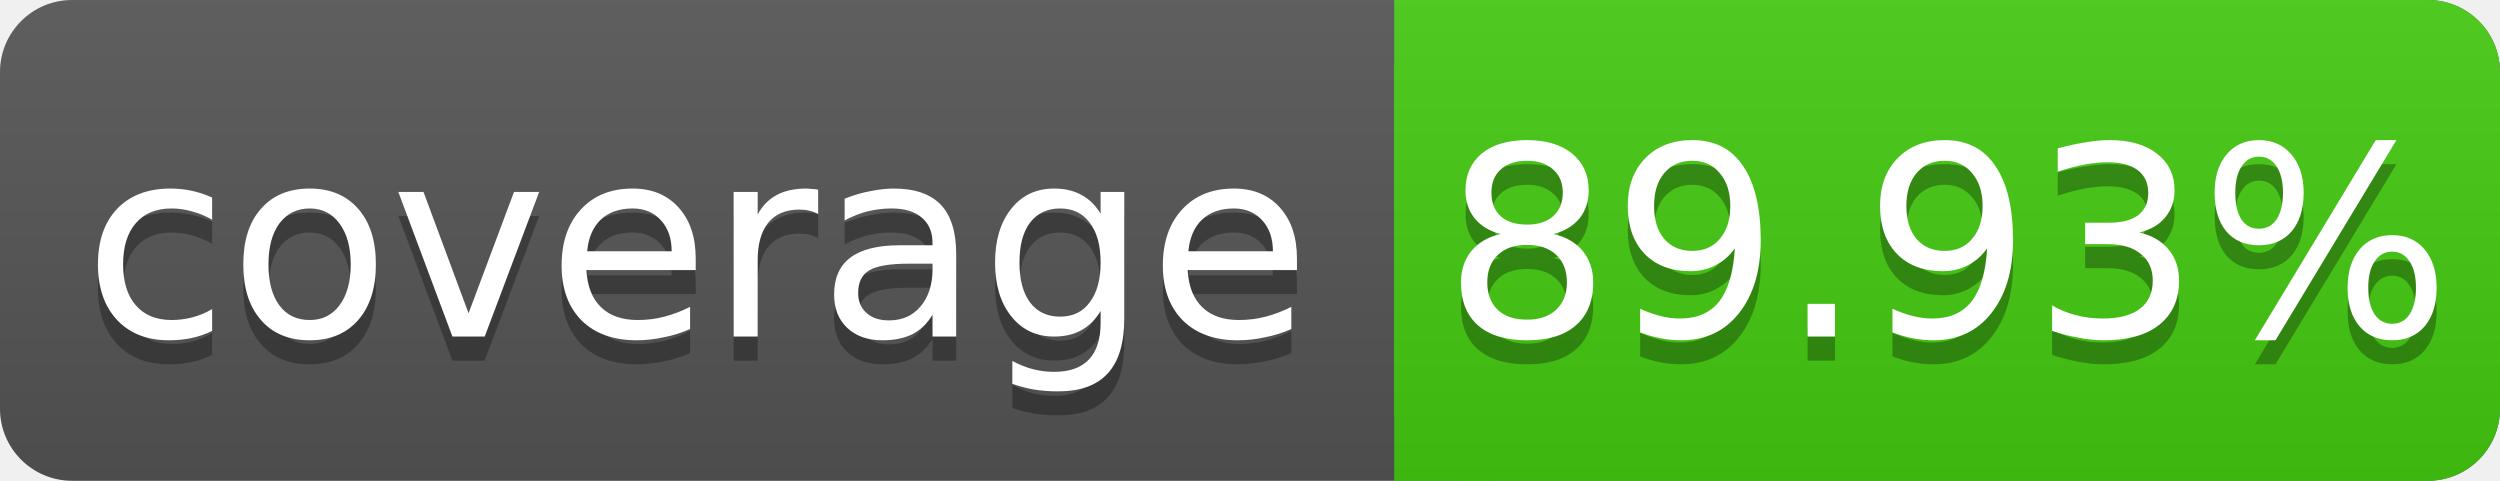
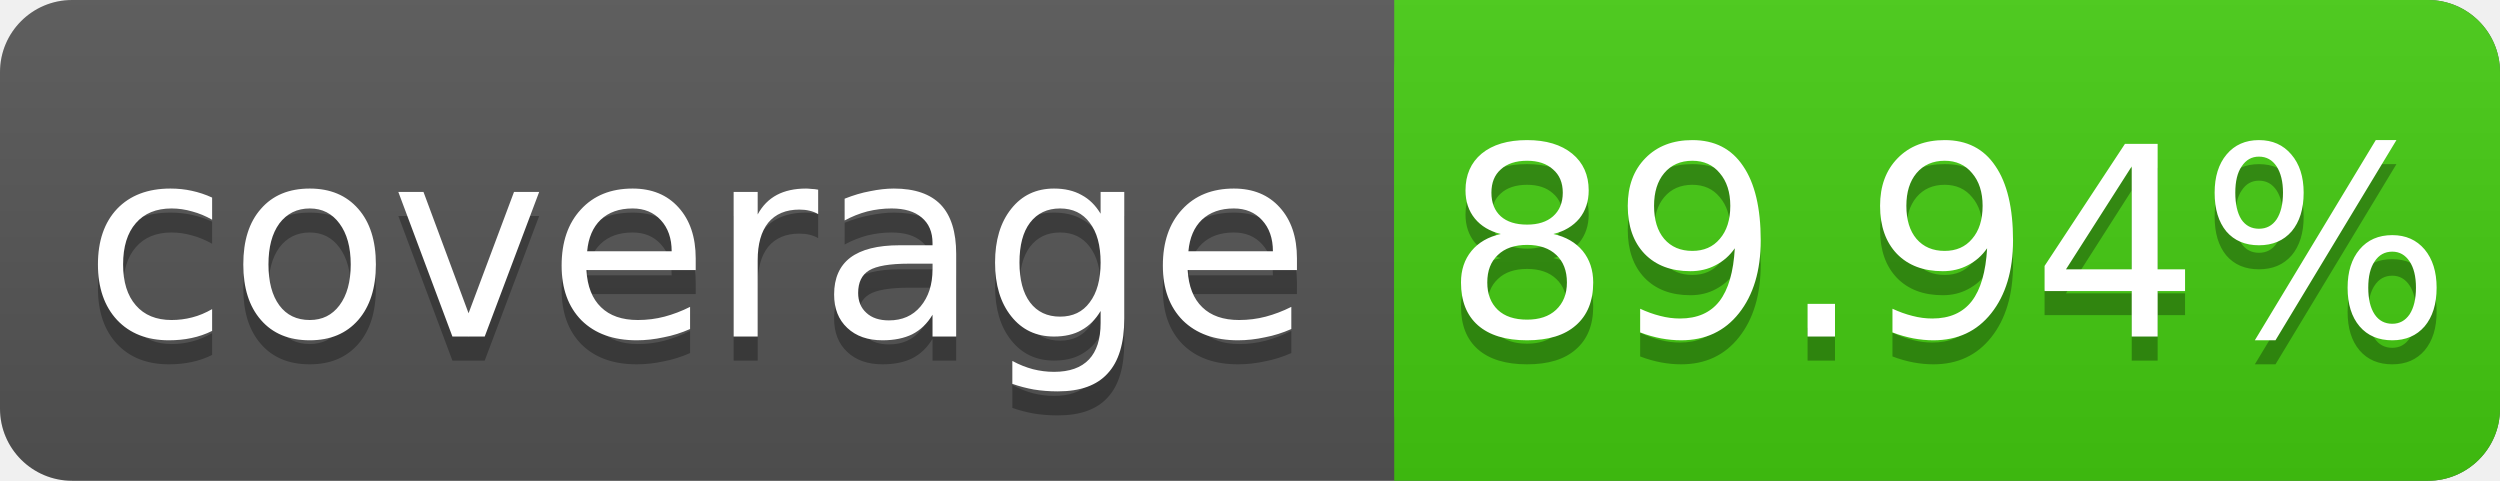
<svg xmlns="http://www.w3.org/2000/svg" width="104" height="20">
  <linearGradient id="s" x2="0" y2="100%">
    <stop offset="0" stop-color="#bbb" stop-opacity=".1" />
    <stop offset="1" stop-opacity=".1" />
  </linearGradient>
  <rect rx="3" width="104" height="20" fill="#555" />
  <rect rx="3" x="58" width="46" height="20" fill="#4c1" />
  <rect x="58" width="4" height="20" fill="#4c1" />
  <rect rx="3" width="104" height="20" fill="url(#s)" />
  <g fill="#fff" text-anchor="middle" font-family="DejaVu Sans,Verdana,Geneva,sans-serif" font-size="11">
    <text x="29" y="15" fill="#010101" fill-opacity=".3">coverage</text>
    <text x="29" y="14">coverage</text>
-     <text x="81" y="15" fill="#010101" fill-opacity=".3">89.93%</text>
-     <text x="81" y="14">89.93%</text>
+     <text x="81" y="15" fill="#010101" fill-opacity=".3">89.94%</text>
+     <text x="81" y="14">89.94%</text>
  </g>
</svg>
